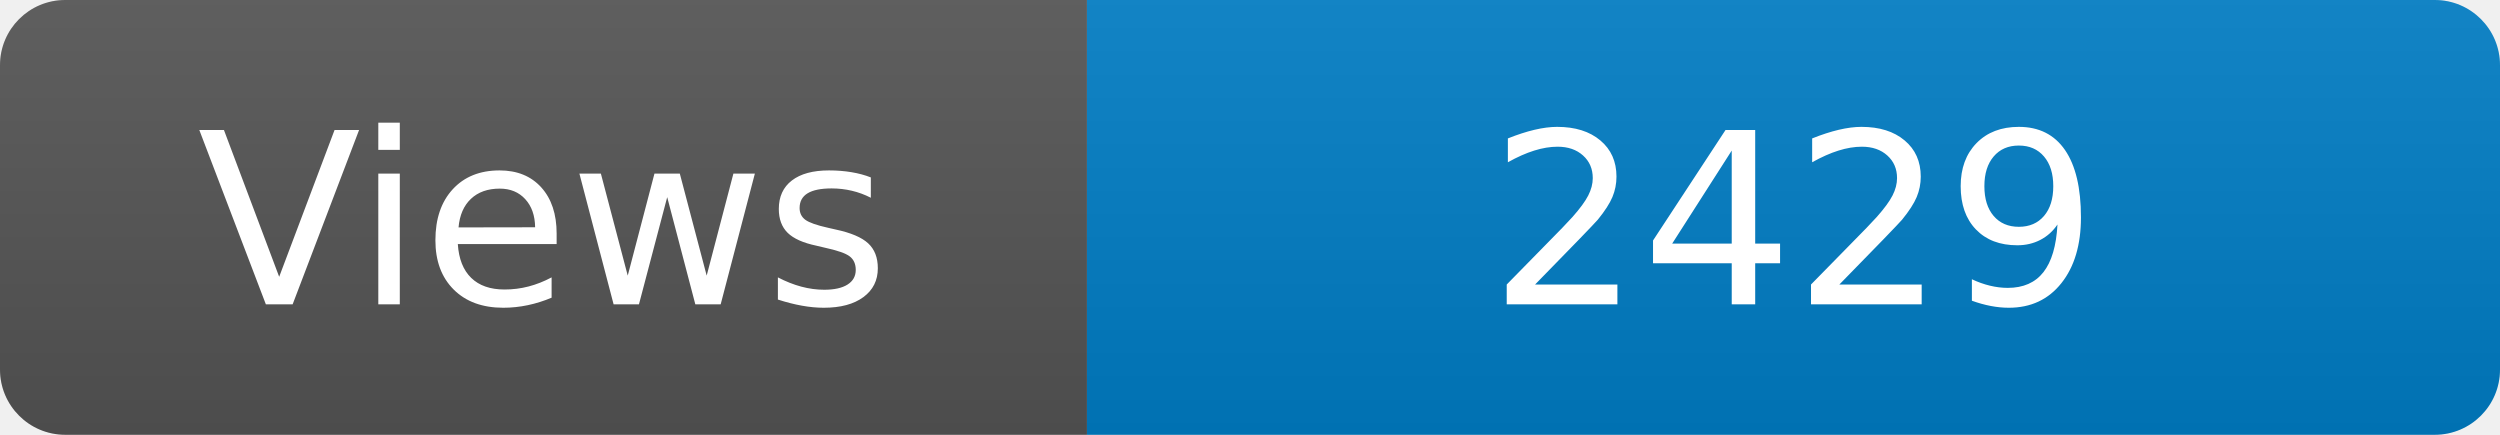
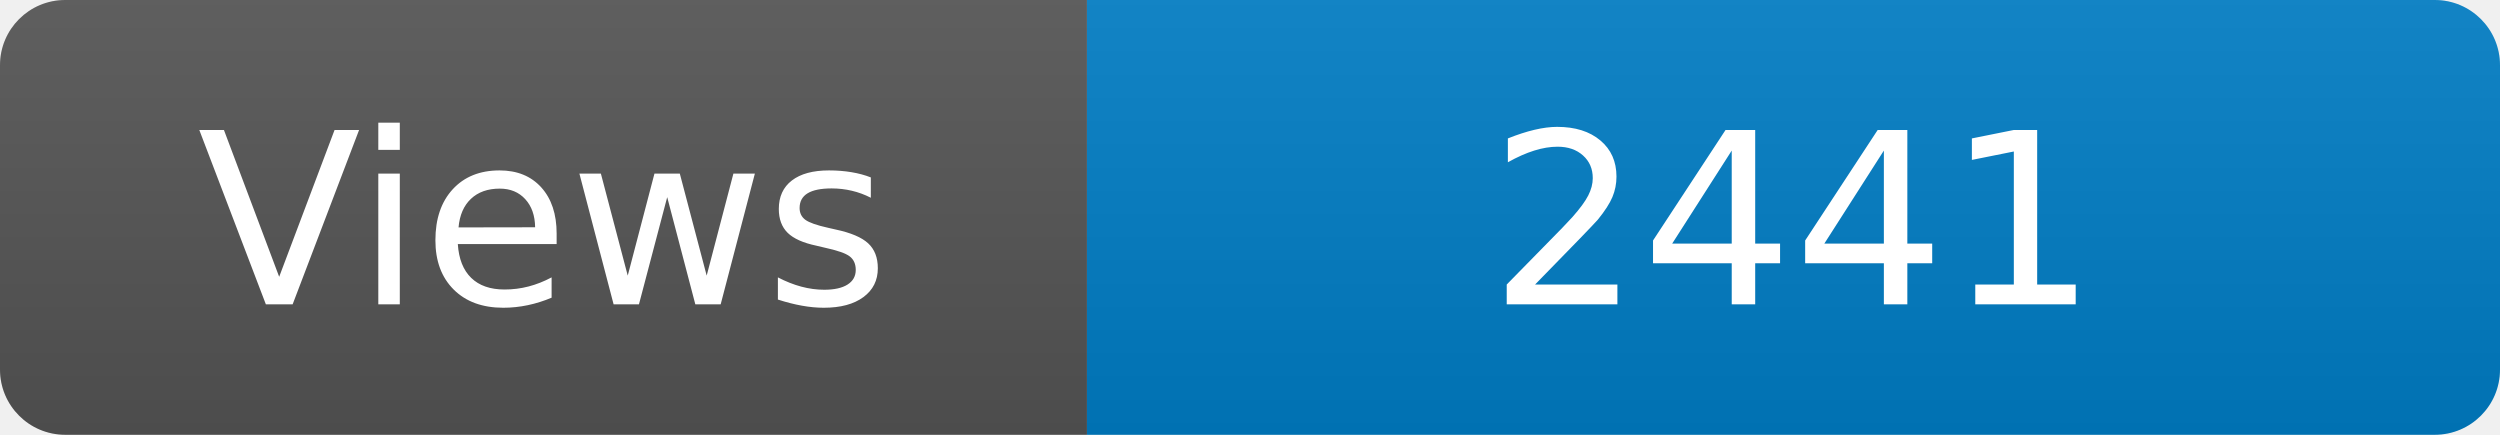
<svg xmlns="http://www.w3.org/2000/svg" width="115" height="20" role="img" aria-label="Maintained?: yes">
  <linearGradient id="s" x2="0" y2="100%">
    <stop offset="0" stop-color="#bbb" stop-opacity=".1" />
    <stop offset="1" stop-opacity=".1" />
  </linearGradient>
  <clipPath id="r">
    <rect width="115" height="20" rx="3" fill="#fff" />
  </clipPath>
  <g clip-path="url(#r)">
    <rect width="50" height="20" fill="#555" />
    <rect x="50" width="160" height="20" fill="#007ec6" />
    <rect width="115" height="20" fill="url(#s)" />
  </g>
  <g fill="#fff" text-anchor="middle" font-family="Verdana,Geneva,DejaVu Sans,sans-serif" font-size="110">
    <text x="250" y="140" transform="scale(.1)" fill="#fff">Views</text>
-     <text x="825" y="140" transform="scale(.1)" fill="#fff">2429</text>
+     <text x="825" y="140" transform="scale(.1)" fill="#fff">2441</text>
  </g>
</svg>
